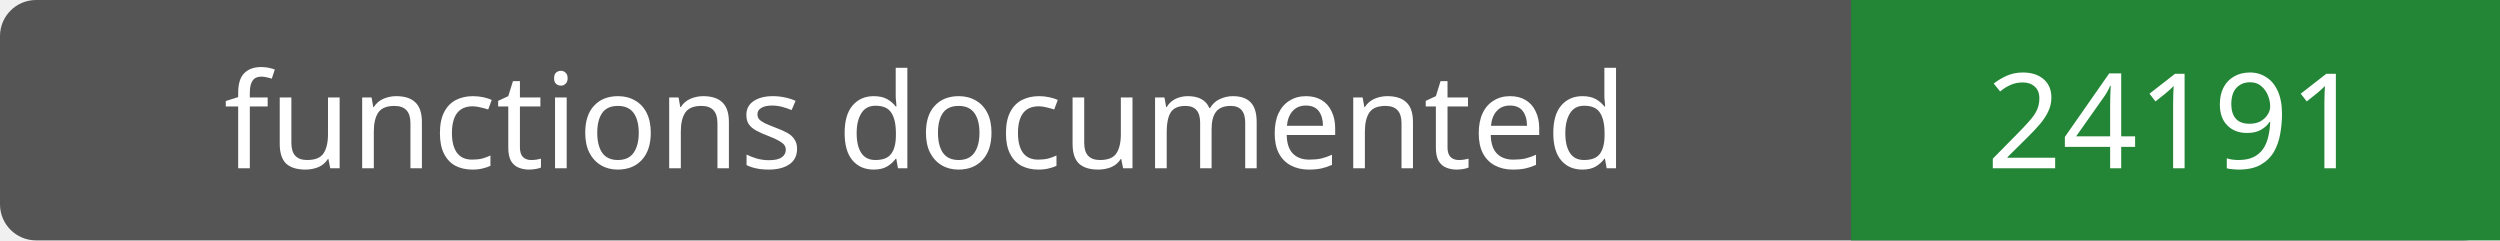
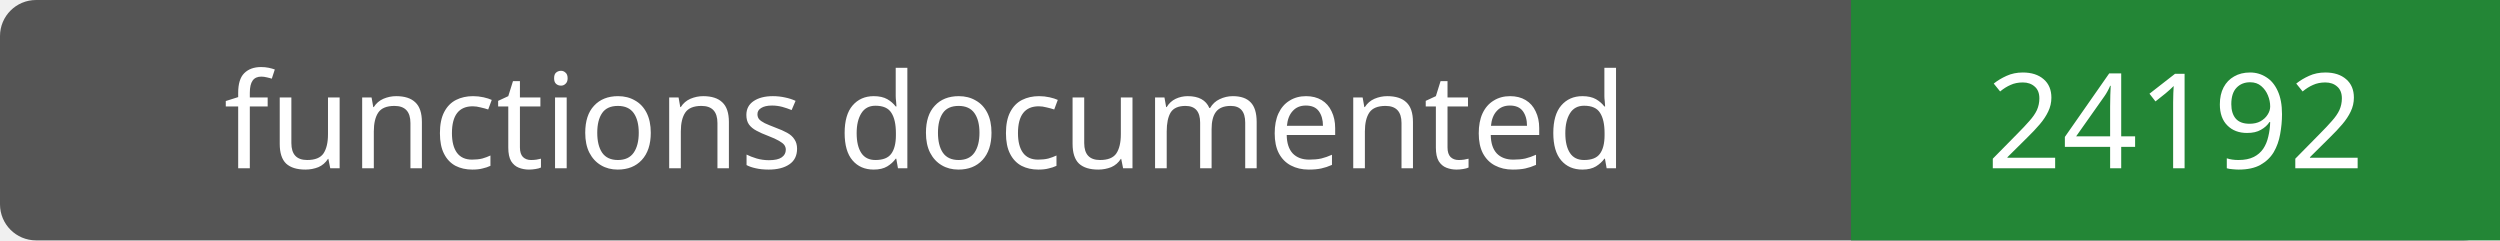
- <svg xmlns="http://www.w3.org/2000/svg" width="208" height="20" role="img" aria-label="functions documented: 24191">
+ <svg xmlns="http://www.w3.org/2000/svg" width="208" height="20" role="img" aria-label="functions documented: 24192">
  <rect width="208" height="20" rx="3" fill="#555" />
  <path fill="#238636" d="M154 0h54v20H154z" />
  <g fill="#fff" text-anchor="middle" font-family="Verdana,sans-serif" font-size="11">
    <text x="77.0" y="14">functions documented</text>
-     <text x="181.0" y="14">24191</text>
+     <text x="181.0" y="14">24192</text>
  </g>
</svg>
